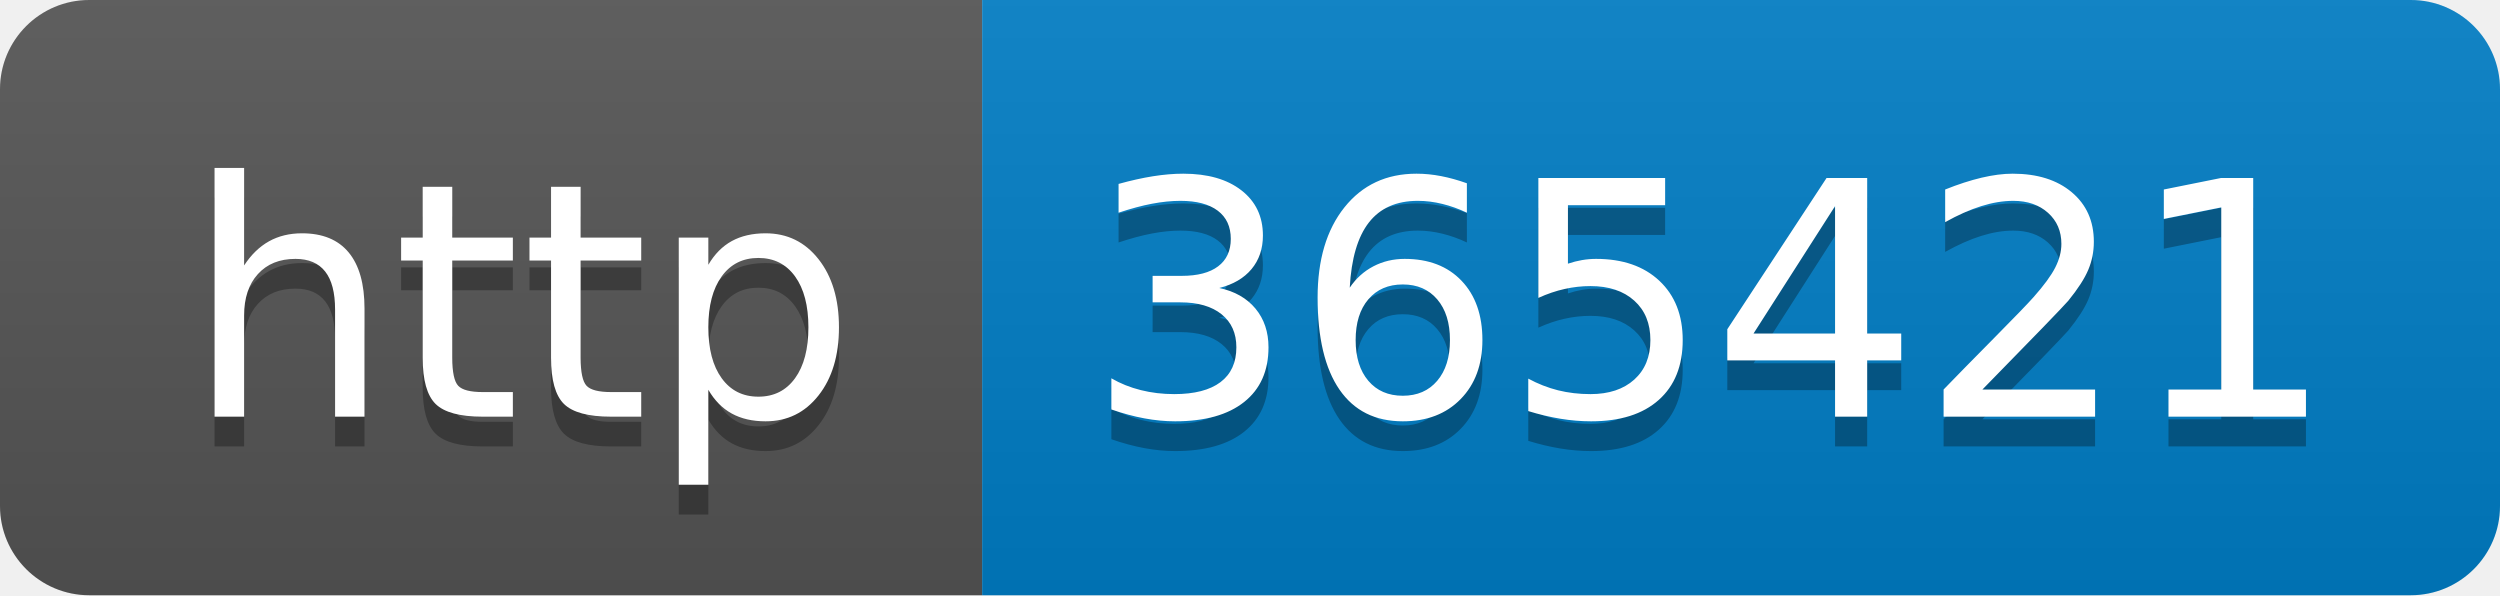
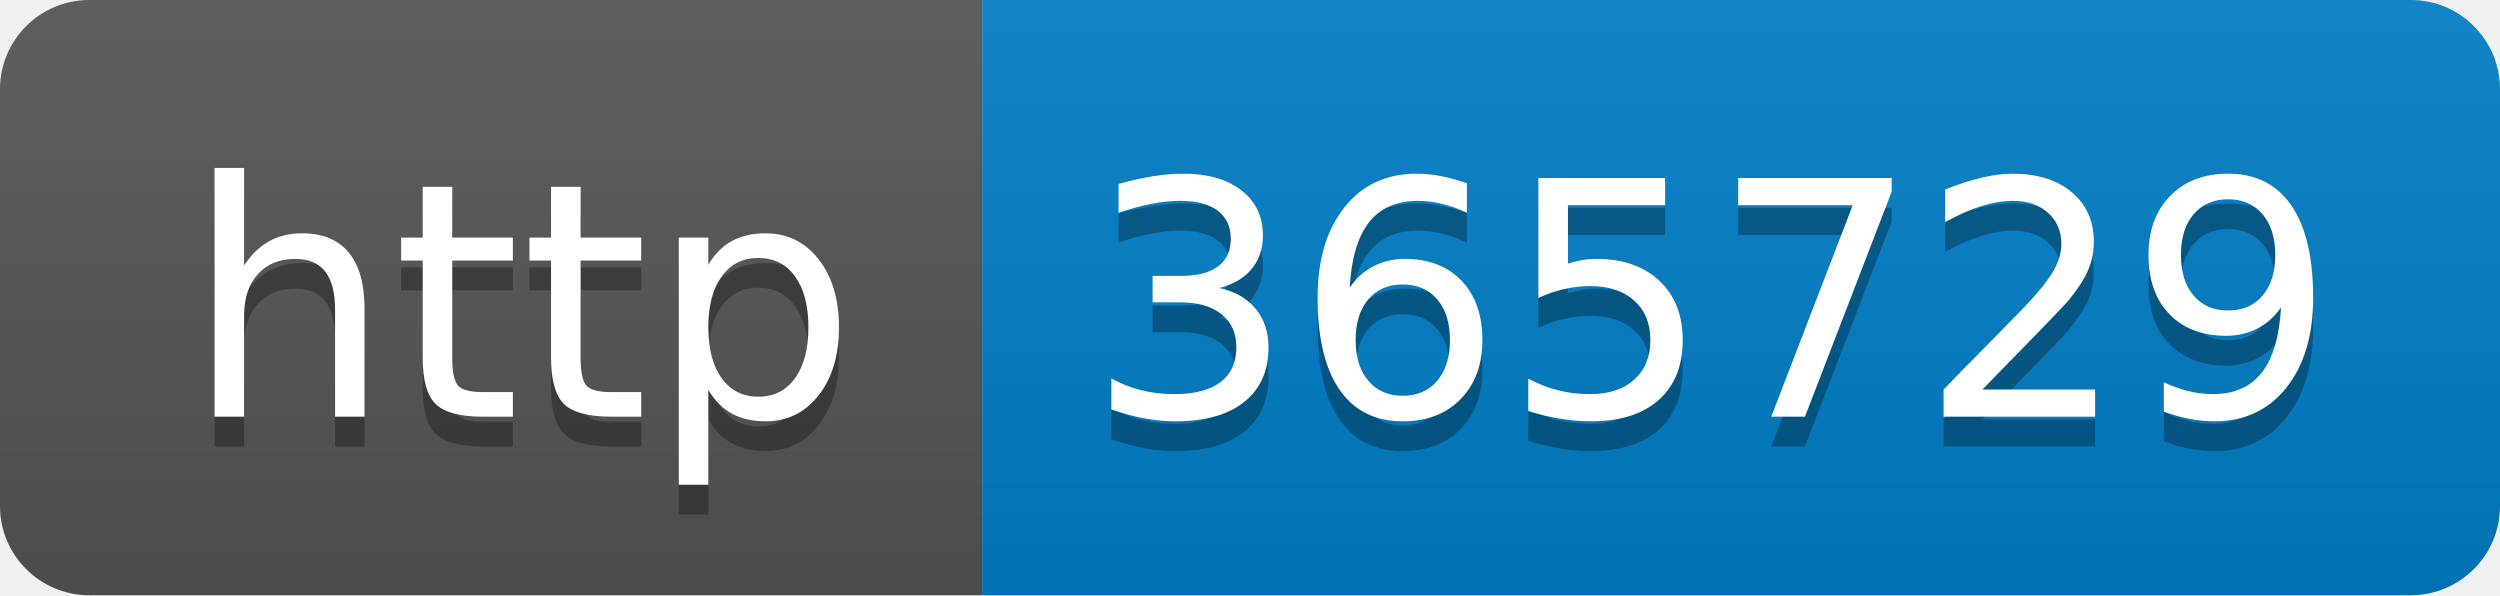
- <svg xmlns="http://www.w3.org/2000/svg" width="84" height="20" role="img" aria-label="http: 365421">
+ <svg xmlns="http://www.w3.org/2000/svg" width="84" height="20" role="img" aria-label="http: 365729">
  <linearGradient id="s" x2="0" y2="100%">
    <stop offset="0" stop-color="#bbb" stop-opacity=".1" />
    <stop offset="1" stop-opacity=".1" />
  </linearGradient>
  <clipPath id="r">
    <rect width="84" height="20" rx="3" fill="#fff" />
  </clipPath>
  <g clip-path="url(#r)">
    <rect width="33" height="20" fill="#555" />
    <rect x="33" width="51" height="20" fill="#007ec6" />
    <rect width="84" height="20" fill="url(#s)" />
  </g>
  <g fill="#fff" text-anchor="middle" font-family="Verdana,Geneva,DejaVu Sans,sans-serif" text-rendering="geometricPrecision" font-size="110">
    <text aria-hidden="true" x="175" y="150" fill="#010101" fill-opacity=".3" transform="scale(.1)" textLength="230">http</text>
    <text x="175" y="140" transform="scale(.1)" fill="#fff" textLength="230">http</text>
-     <text aria-hidden="true" x="575" y="150" fill="#010101" fill-opacity=".3" transform="scale(.1)" textLength="410">365421</text>
-     <text x="575" y="140" transform="scale(.1)" fill="#fff" textLength="410">365421</text>
+     <text aria-hidden="true" x="575" y="150" fill="#010101" fill-opacity=".3" transform="scale(.1)" textLength="410">365729</text>
+     <text x="575" y="140" transform="scale(.1)" fill="#fff" textLength="410">365729</text>
  </g>
</svg>
